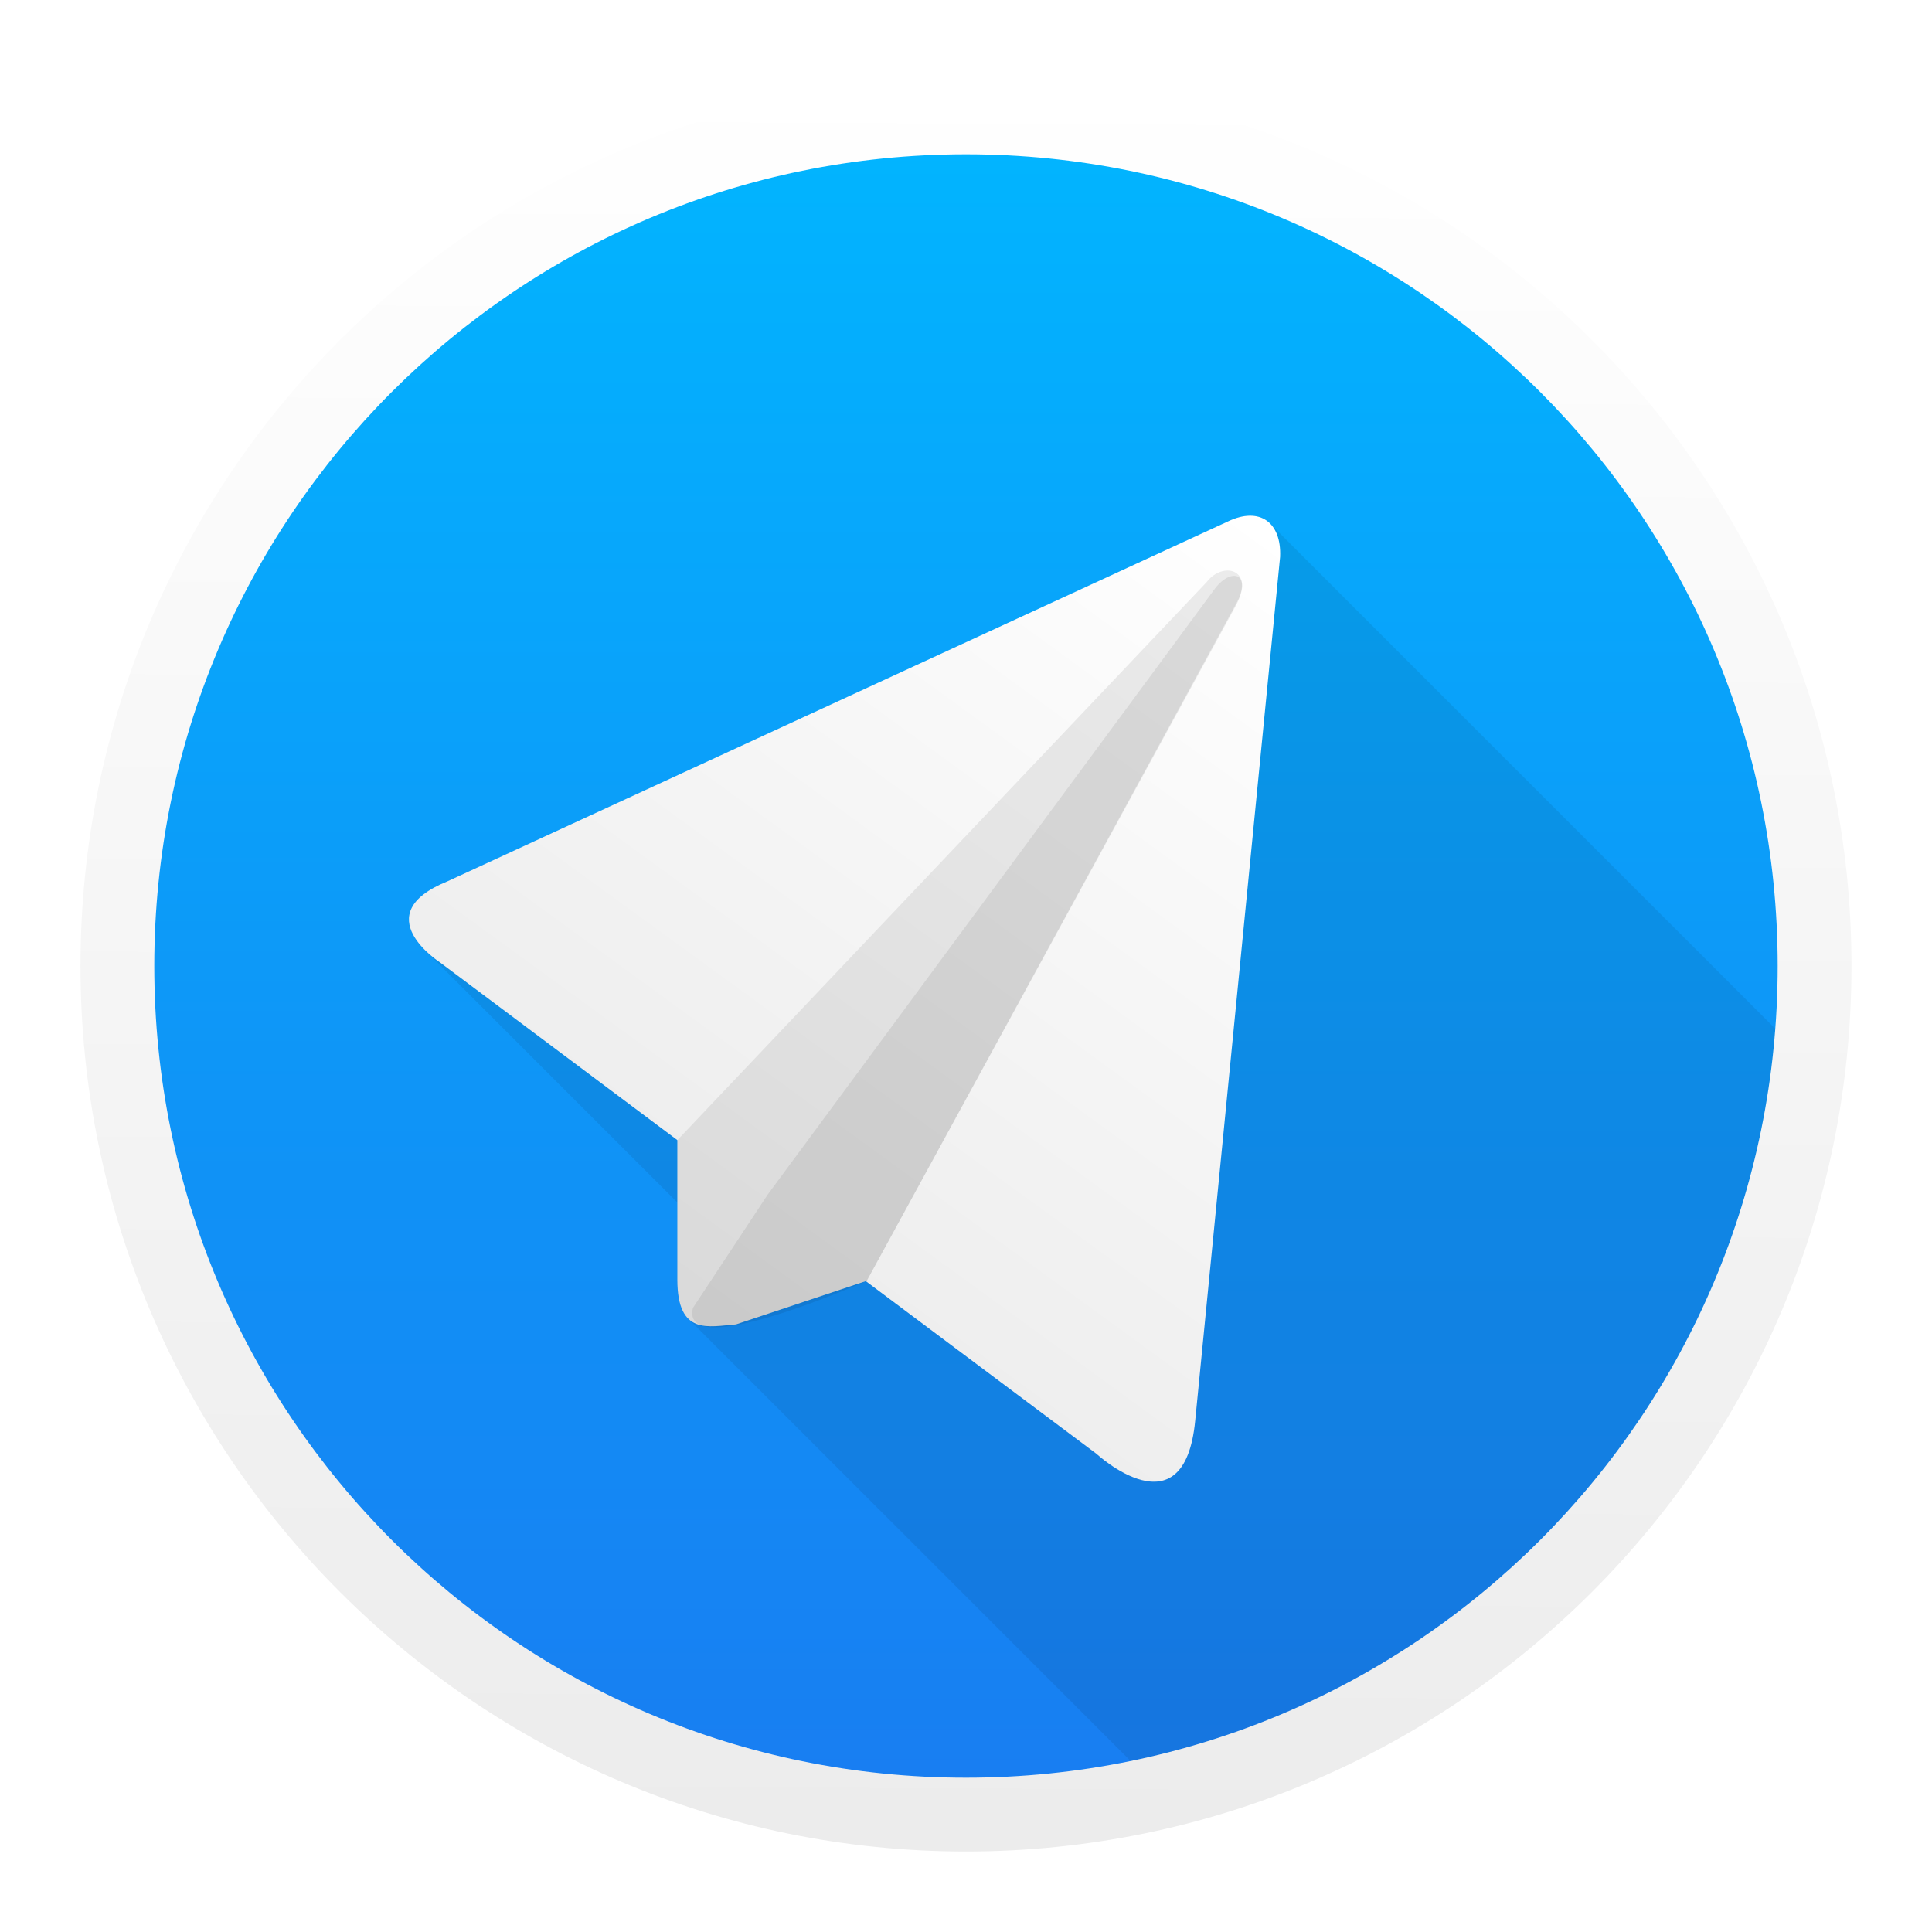
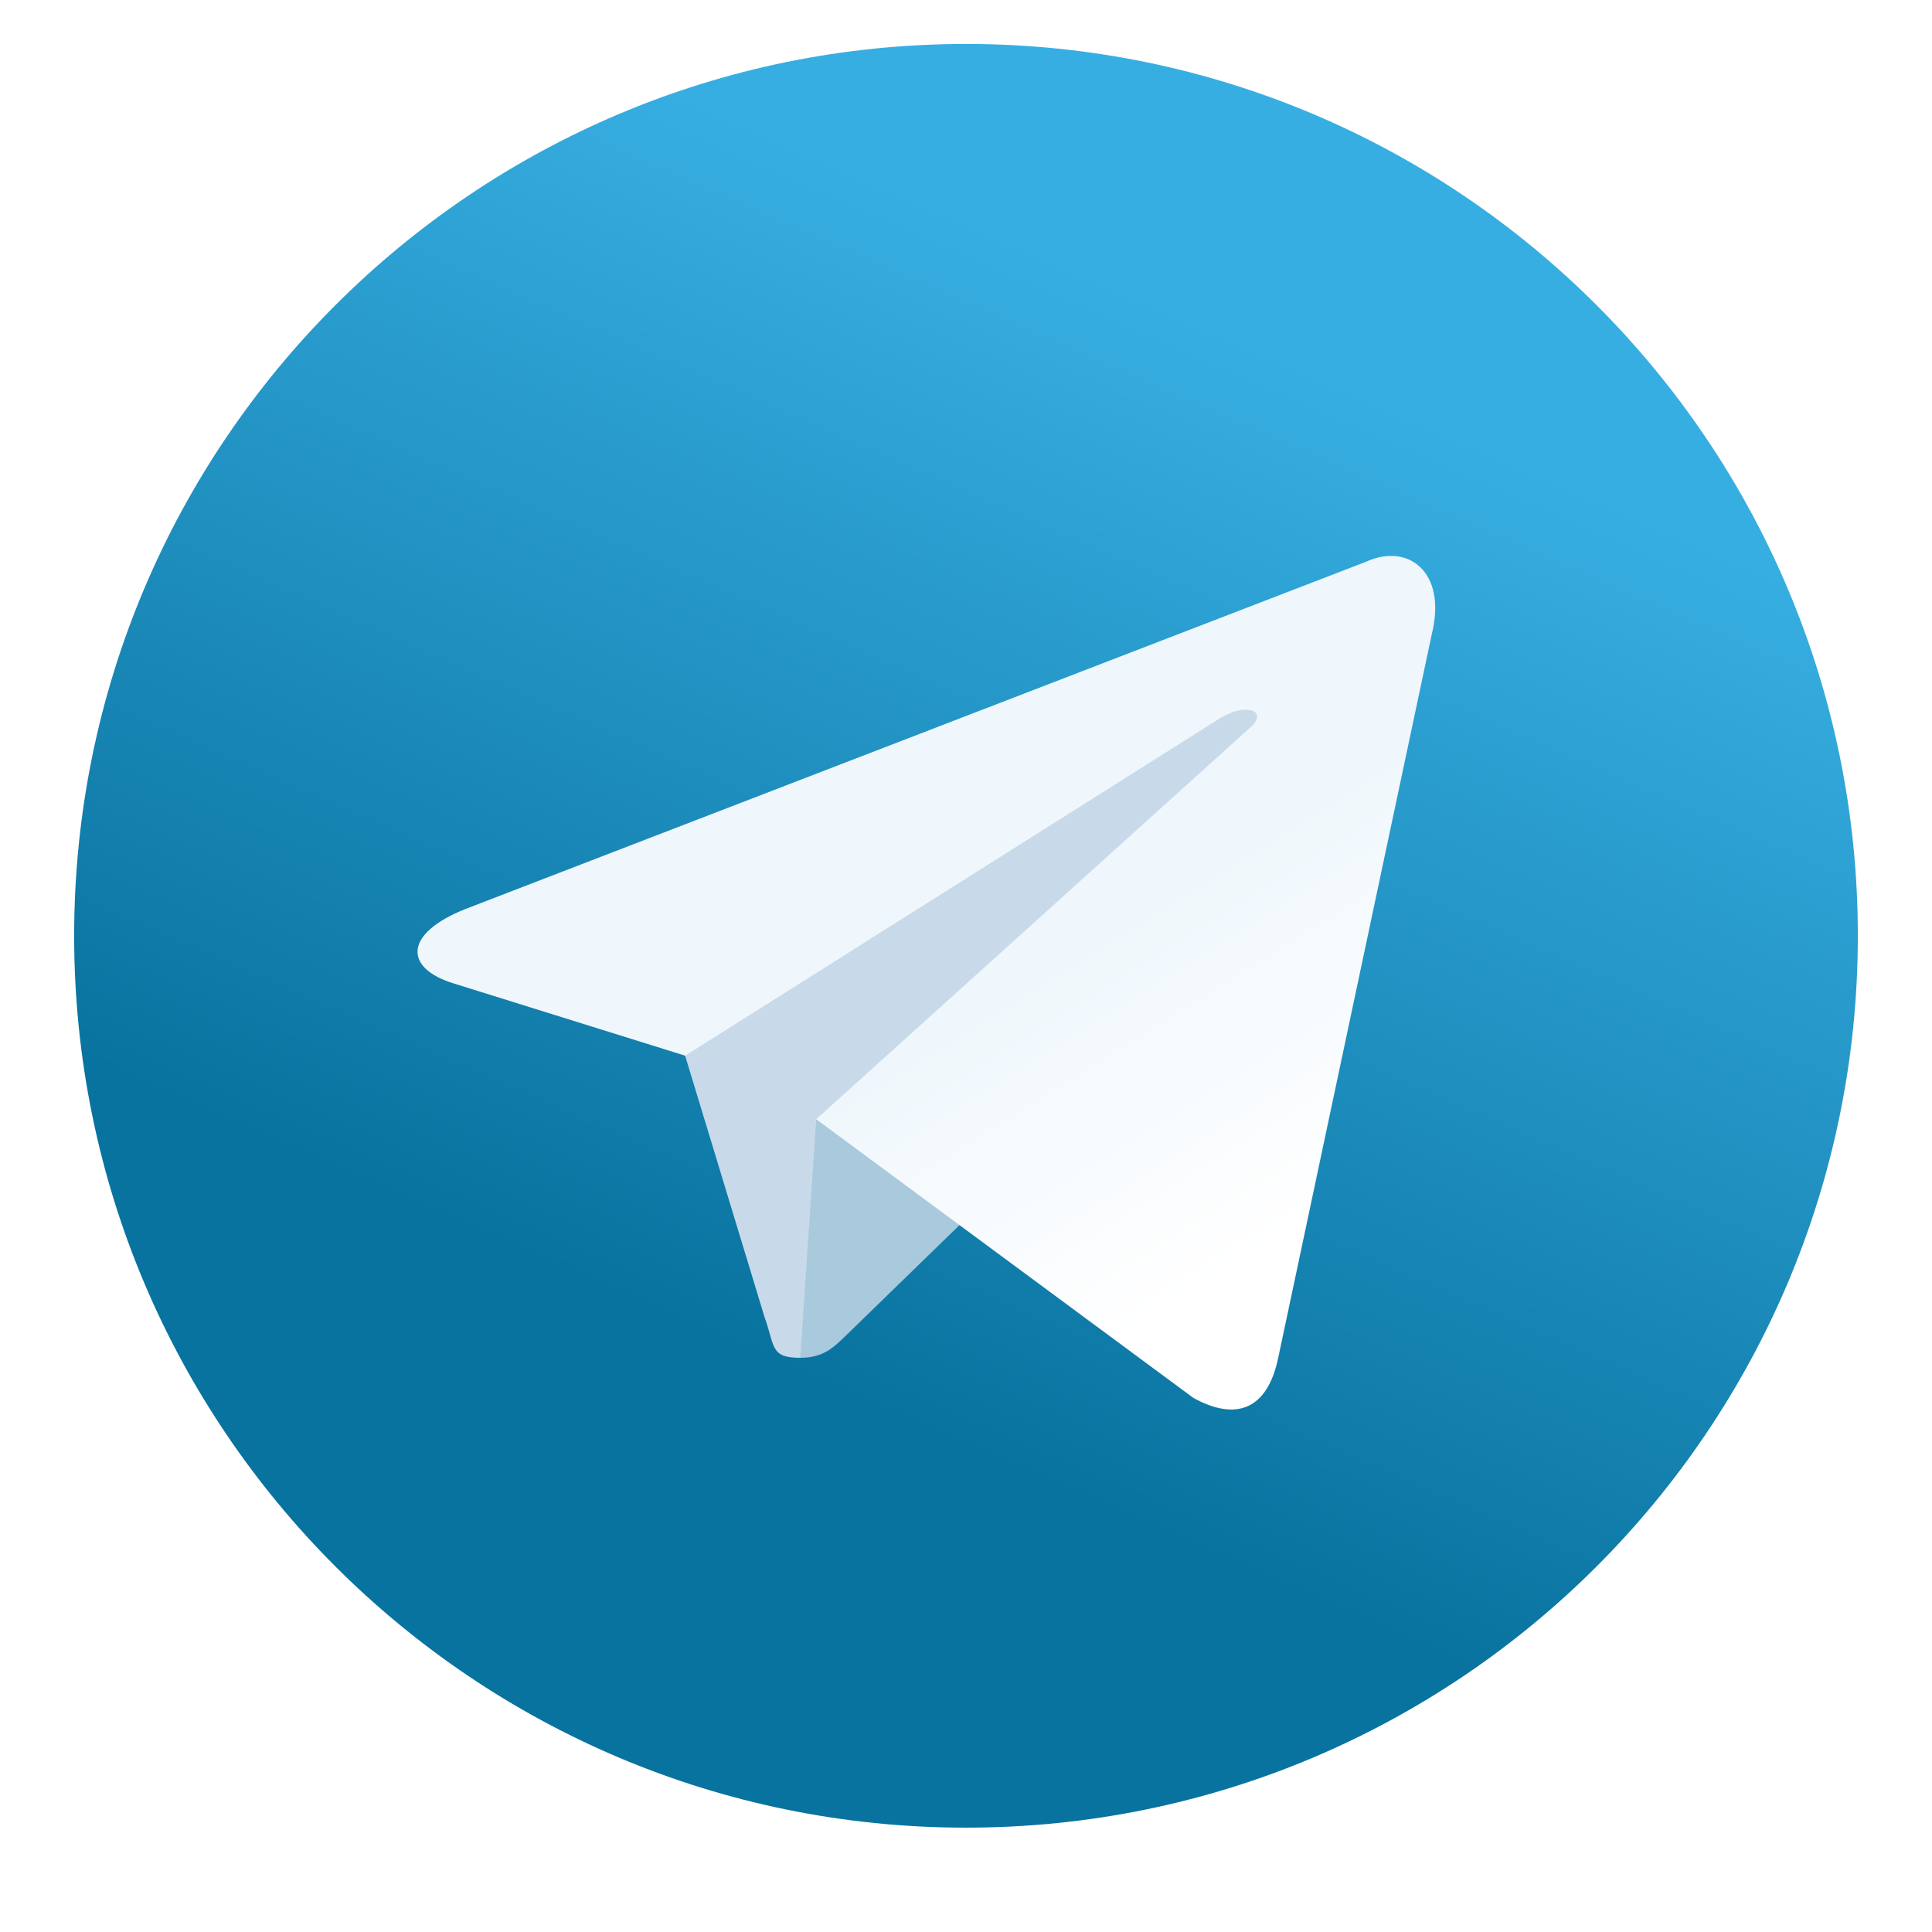
- <svg xmlns="http://www.w3.org/2000/svg" xmlns:xlink="http://www.w3.org/1999/xlink" height="48" width="48">
-   <linearGradient id="a">
-     <stop offset="0" stop-color="#ececec" />
-     <stop offset="1" stop-color="#fff" />
-   </linearGradient>
-   <linearGradient id="b" gradientUnits="userSpaceOnUse" x1="409.697" x2="409.697" y1="546.319" y2="501.277">
-     <stop offset="0" stop-color="#197cf1" />
-     <stop offset="1" stop-color="#01b6ff" />
-   </linearGradient>
-   <linearGradient id="c" gradientUnits="userSpaceOnUse" x1="407.829" x2="408.066" xlink:href="#a" y1="546.344" y2="500.72" />
-   <linearGradient id="d" gradientUnits="userSpaceOnUse" x1="401.542" x2="416.391" xlink:href="#a" y1="532.595" y2="512.177" />
-   <g transform="matrix(.9565217 0 0 .9565217 -366.8075 -477.0242)">
-     <rect fill="url(#b)" height="45.042" ry="22.521" width="45.042" x="386.051" y="501.277" />
-     <path d="m31.438 12.307c-.185-.011-.398.035-.631.146l-20.277 9.35c-1.454.59-1.01 1.357-.586 1.781l6.559 6.559v2.016c.002.525.109.828.279.998l12.695 12.695c8.889-2.206 15.654-9.662 16.85-18.916l-14.428-14.428c-.12-.12-.276-.19-.461-.201z" fill-opacity=".078" fill-rule="evenodd" transform="translate(384.5714 499.798)" />
-     <path d="m408.571 500.798c-12.691 0-23 10.309-23 23s10.309 23 23 23c12.691 0 23-10.309 23-23s-10.309-23-23-23zm0 1.917c11.656 0 21.083 9.428 21.083 21.083 0 11.656-9.428 21.083-21.083 21.083-11.656 0-21.083-9.428-21.083-21.083 0-11.656 9.428-21.083 21.083-21.083z" fill="url(#c)" />
-     <g fill="url(#d)">
-       <path d="m394.901 523.699 17.056 12.767s2.277 2.105 2.567-.85l2.206-22.444c.04-.901-.532-1.313-1.353-.922l-20.277 9.35c-2.123.861-.199 2.099-.199 2.099z" fill="url(#d)" fill-rule="evenodd" />
-       <path d="m401.074 528.321v3.635c.005 1.446.808 1.206 1.524 1.151l3.397-1.132 9.618-17.634c.441-.844-.374-1.062-.792-.513z" fill="url(#d)" fill-rule="evenodd" />
-     </g>
-     <path d="m401.074 528.321v3.635c.005 1.446.808 1.206 1.524 1.151l3.397-1.132 9.618-17.634c.441-.844-.374-1.062-.792-.513z" fill-opacity=".078" fill-rule="evenodd" />
-     <path d="m403.423 529.733-1.944 2.945c-.35 1.457 4.515-.703 4.515-.703l9.591-17.543c.441-.844-.124-.993-.542-.443z" fill-opacity=".078" fill-rule="evenodd" />
-   </g>
+ <svg xmlns="http://www.w3.org/2000/svg" style="clip-rule:evenodd;fill-rule:evenodd;stroke-linejoin:round;stroke-miterlimit:2" version="1.1" viewBox="0 0 128 128">
+   <circle cx="64" cy="62" r="59.087" style="fill:url(#_Linear1)" />
+   <path d="m53.022 89.958c-2.009 0-1.668-0.758-2.361-2.671l-5.907-19.441 45.471-26.975" style="fill-rule:nonzero;fill:#c8daea" />
+   <path d="m53.022 89.958c1.55 0 2.235-0.709 3.1-1.55l8.267-8.039-10.312-6.218" style="fill-rule:nonzero;fill:#a9c9dd" />
+   <path d="m54.076 74.152l24.988 18.462c2.851 1.573 4.909 0.758 5.619-2.648l10.172-47.931c1.041-4.175-1.592-6.069-4.32-4.83l-59.726 23.03c-4.077 1.635-4.053 3.91-0.743 4.923l15.327 4.784 35.484-22.386c1.675-1.016 3.213-0.47 1.951 0.65" style="fill-rule:nonzero;fill:url(#_Linear2)" />
+   <defs>
+     <linearGradient id="_Linear1" x2="1" gradientTransform="matrix(-29.5434,68.9307,-68.9307,-29.5434,83.6996,22.6127)" gradientUnits="userSpaceOnUse">
+       <stop style="stop-color:#37aee2" offset="0" />
+       <stop style="stop-color:#09739f" offset="1" />
+     </linearGradient>
+     <linearGradient id="_Linear2" x2="1" gradientTransform="matrix(12.9122,20.67,-20.67,12.9122,72.1422,61.5389)" gradientUnits="userSpaceOnUse">
+       <stop style="stop-color:#eff7fc" offset="0" />
+       <stop style="stop-color:#fff" offset="1" />
+     </linearGradient>
+   </defs>
</svg>
